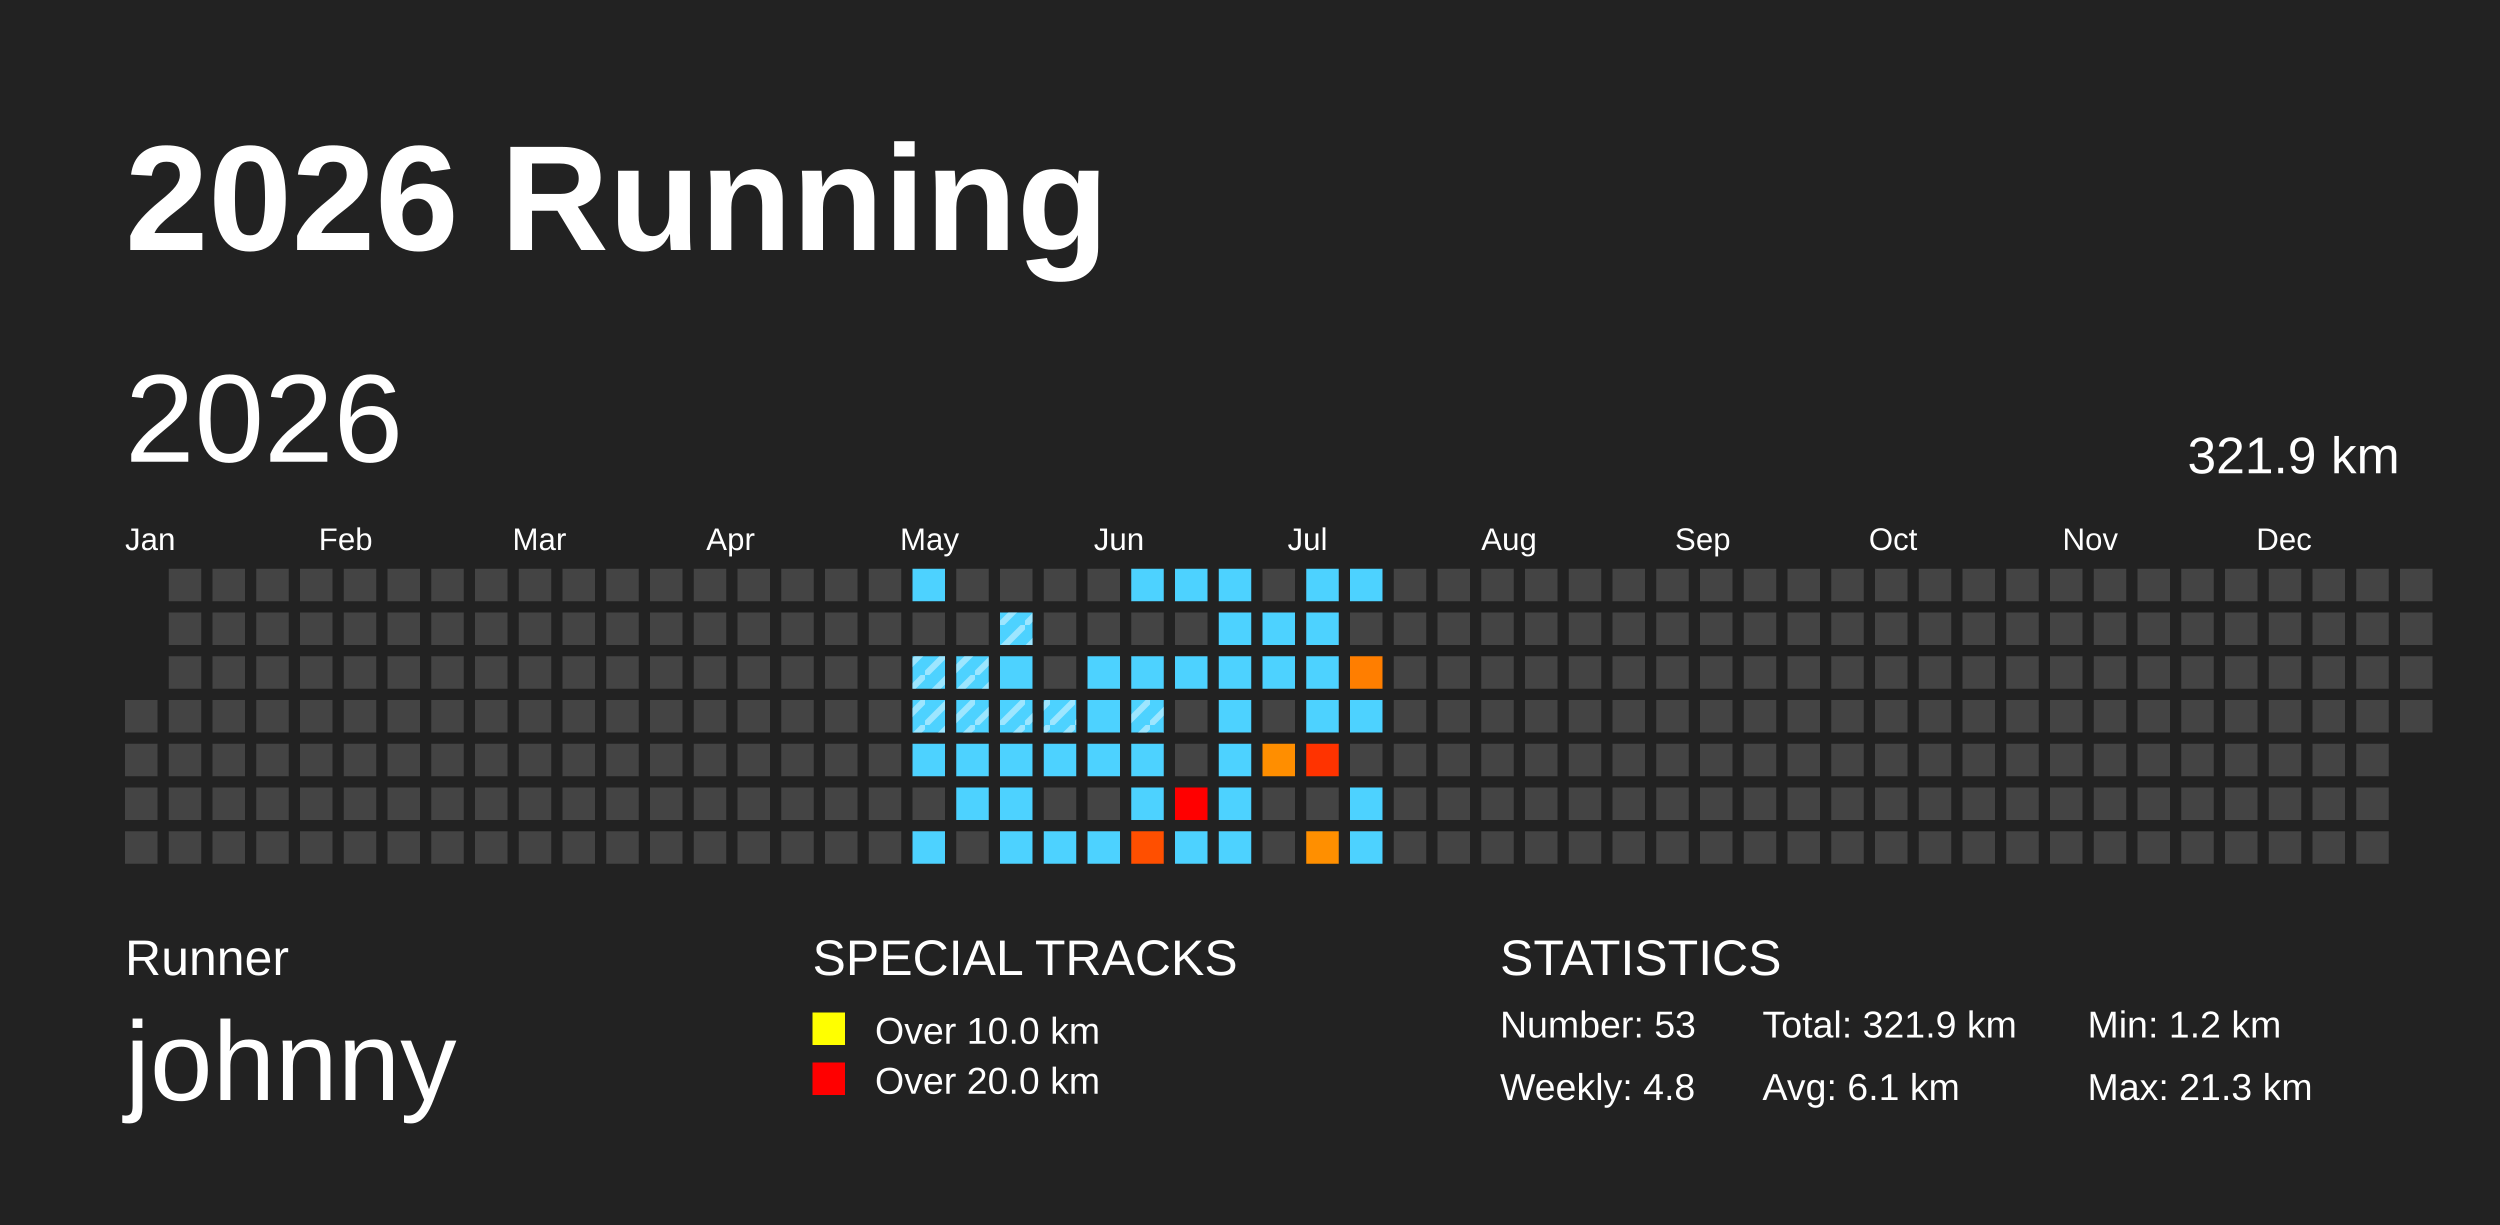
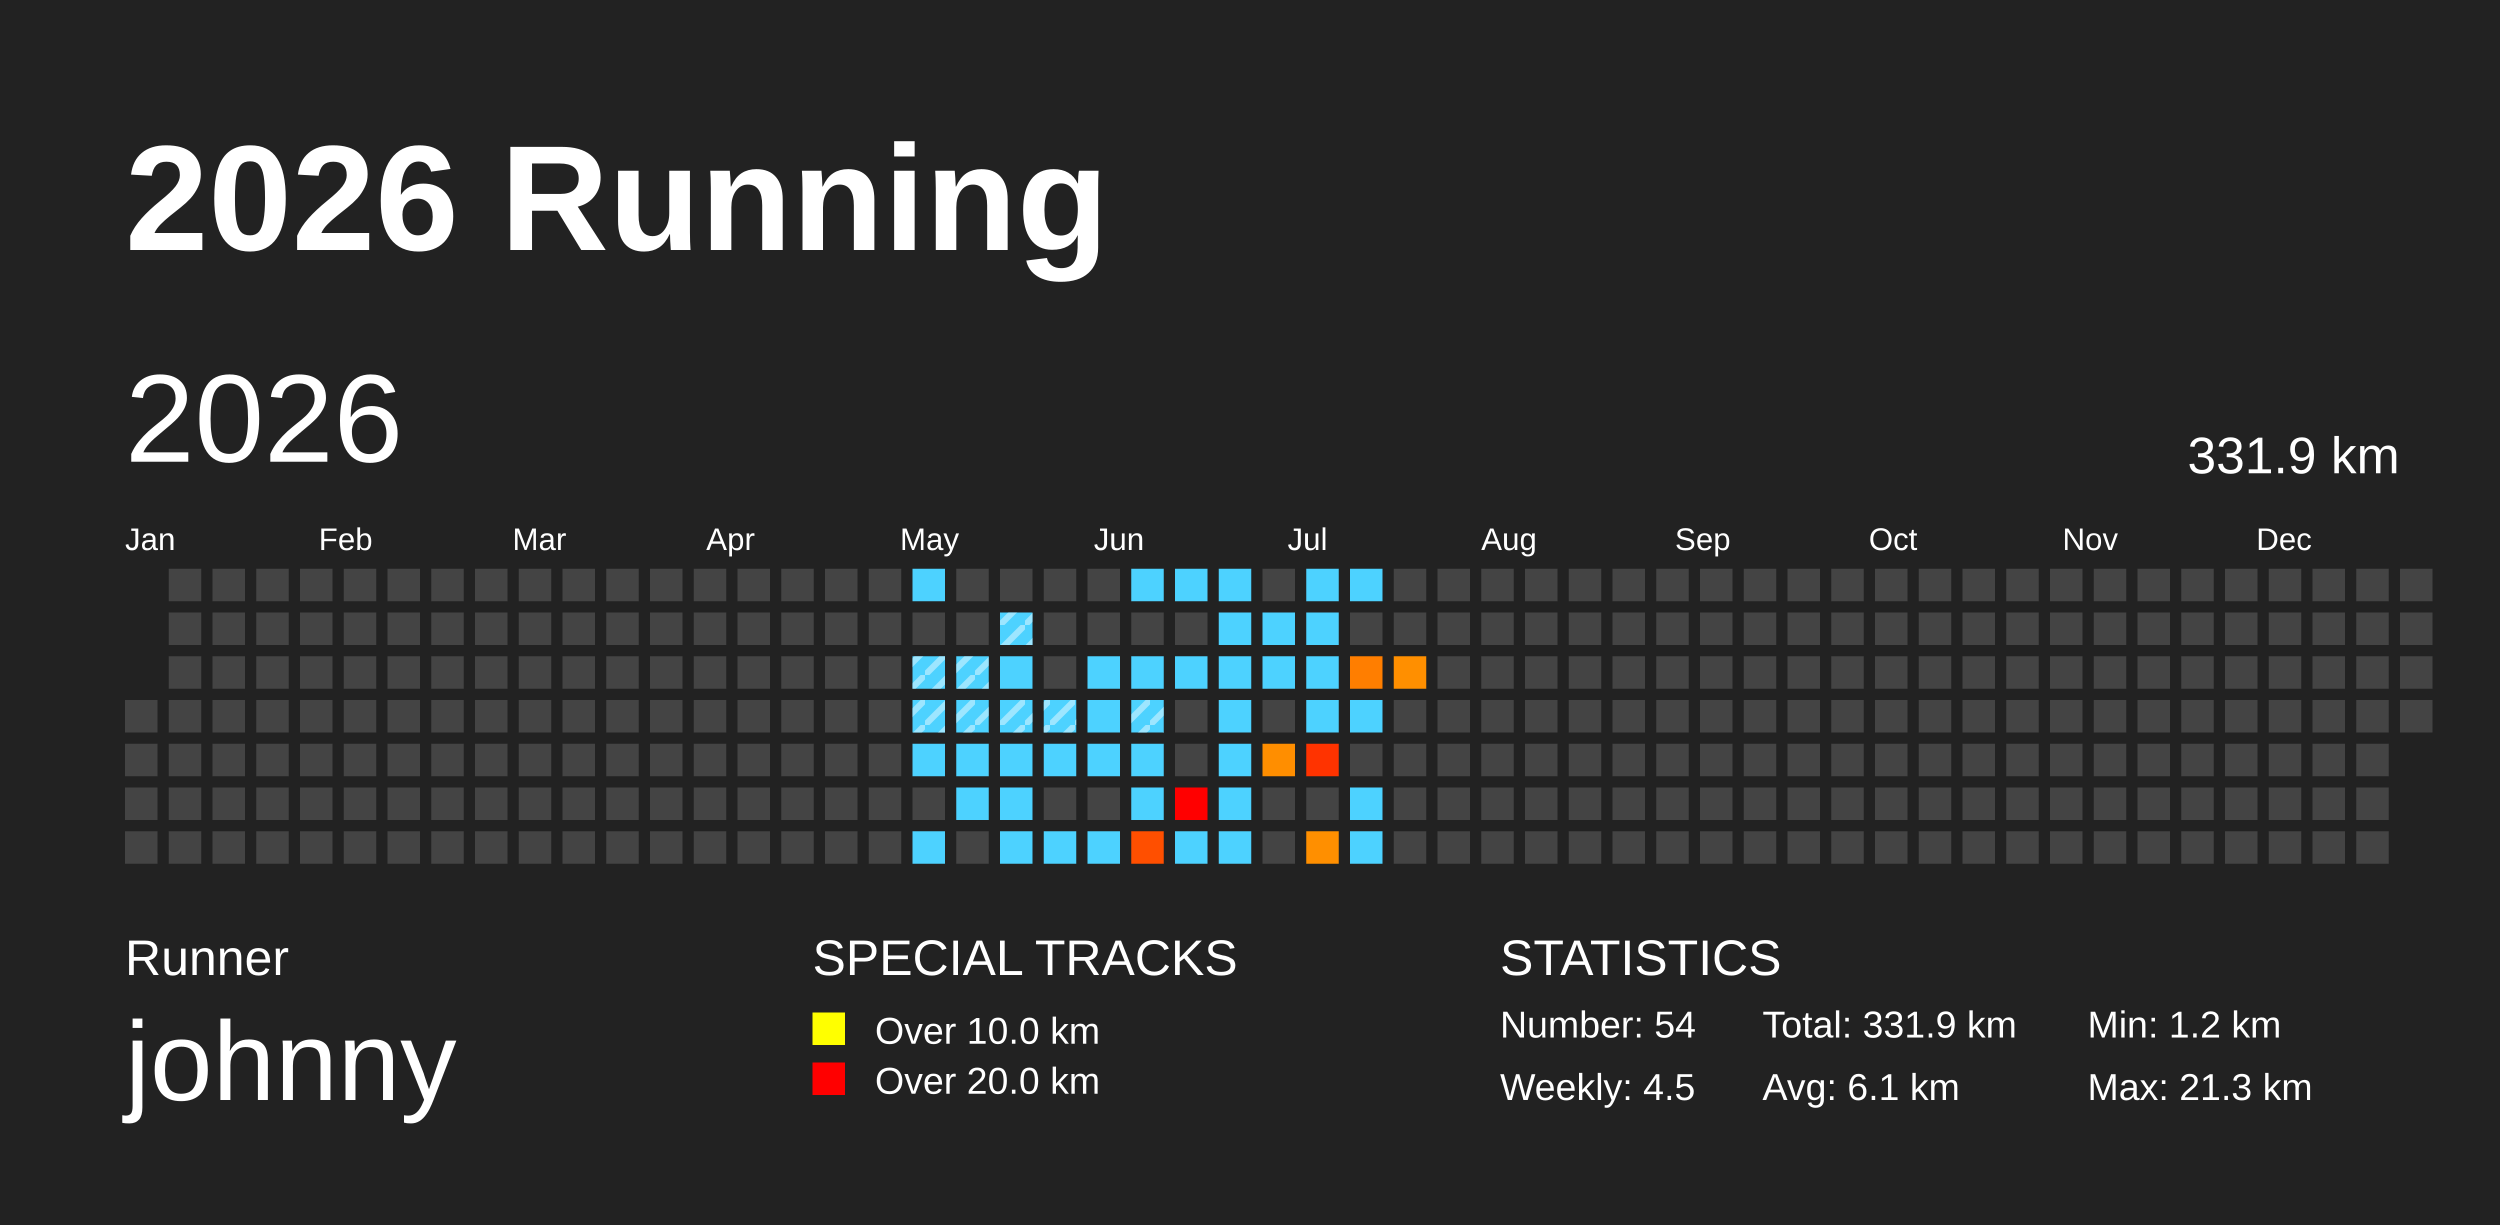
<svg xmlns="http://www.w3.org/2000/svg" baseProfile="full" height="98mm" version="1.1" viewBox="0,0,200,98" width="200mm">
  <defs>
    <pattern height="2" id="indoor-stripe" patternUnits="userSpaceOnUse" width="2">
      <line stroke="white" stroke-opacity="0.45" stroke-width="0.5" x1="0" x2="2" y1="2" y2="0" />
    </pattern>
  </defs>
  <rect fill="#222222" height="98" width="200" x="0" y="0" />
  <text fill="#FFFFFF" style="font-size:12px; font-family:Arial; font-weight:bold;" x="10" y="20">2026 Running</text>
  <text fill="#FFFFFF" style="font-size:4px; font-family:Arial" x="10" y="78">Runner</text>
  <text fill="#FFFFFF" style="font-size:9px; font-family:Arial" x="10" y="88">johnny</text>
  <text fill="#FFFFFF" style="font-size:4px; font-family:Arial" x="65" y="78">SPECIAL TRACKS</text>
  <rect fill="yellow" height="2.6" width="2.6" x="65" y="81" />
  <text fill="#FFFFFF" style="font-size:3px; font-family:Arial" x="70" y="83.5">Over 10.0 km</text>
  <rect fill="red" height="2.6" width="2.6" x="65" y="85" />
  <text fill="#FFFFFF" style="font-size:3px; font-family:Arial" x="70" y="87.5">Over 20.0 km</text>
  <text fill="#FFFFFF" style="font-size:4px; font-family:Arial" x="120" y="78">STATISTICS</text>
-   <text fill="#FFFFFF" style="font-size:3px; font-family:Arial" x="120" y="83">Number: 53</text>
-   <text fill="#FFFFFF" style="font-size:3px; font-family:Arial" x="120" y="88">Weekly: 4.8</text>
-   <text fill="#FFFFFF" style="font-size:3px; font-family:Arial" x="141" y="83">Total: 321.9 km</text>
+   <text fill="#FFFFFF" style="font-size:3px; font-family:Arial" x="120" y="83">Number: 54</text>
+   <text fill="#FFFFFF" style="font-size:3px; font-family:Arial" x="120" y="88">Weekly: 4.5</text>
+   <text fill="#FFFFFF" style="font-size:3px; font-family:Arial" x="141" y="83">Total: 331.9 km</text>
  <text fill="#FFFFFF" style="font-size:3px; font-family:Arial" x="141" y="88">Avg: 6.1 km</text>
  <text fill="#FFFFFF" style="font-size:3px; font-family:Arial" x="167" y="83">Min: 1.2 km</text>
  <text fill="#FFFFFF" style="font-size:3px; font-family:Arial" x="167" y="88">Max: 21.3 km</text>
  <text dominant-baseline="hanging" fill="#FFFFFF" style="font-size:10.0px; font-family:Arial;" x="10" y="30">2026</text>
-   <text dominant-baseline="hanging" fill="#FFFFFF" style="font-size:4.125px; font-family:Arial;" x="175" y="35">321.9 km</text>
+   <text dominant-baseline="hanging" fill="#FFFFFF" style="font-size:4.125px; font-family:Arial;" x="175" y="35">331.9 km</text>
  <text fill="#FFFFFF" style="font-size:2.5px; font-family:Arial" x="10.0" y="44">Jan</text>
  <text fill="#FFFFFF" style="font-size:2.5px; font-family:Arial" x="25.5" y="44">Feb</text>
  <text fill="#FFFFFF" style="font-size:2.5px; font-family:Arial" x="41.0" y="44">Mar</text>
  <text fill="#FFFFFF" style="font-size:2.5px; font-family:Arial" x="56.5" y="44">Apr</text>
  <text fill="#FFFFFF" style="font-size:2.5px; font-family:Arial" x="72.0" y="44">May</text>
  <text fill="#FFFFFF" style="font-size:2.5px; font-family:Arial" x="87.5" y="44">Jun</text>
  <text fill="#FFFFFF" style="font-size:2.5px; font-family:Arial" x="103.0" y="44">Jul</text>
  <text fill="#FFFFFF" style="font-size:2.5px; font-family:Arial" x="118.5" y="44">Aug</text>
  <text fill="#FFFFFF" style="font-size:2.5px; font-family:Arial" x="134.0" y="44">Sep</text>
  <text fill="#FFFFFF" style="font-size:2.5px; font-family:Arial" x="149.5" y="44">Oct</text>
  <text fill="#FFFFFF" style="font-size:2.5px; font-family:Arial" x="165.0" y="44">Nov</text>
  <text fill="#FFFFFF" style="font-size:2.5px; font-family:Arial" x="180.5" y="44">Dec</text>
  <rect fill="#444444" height="2.6" width="2.6" x="10.0" y="56.0" />
  <rect fill="#444444" height="2.6" width="2.6" x="10.0" y="59.5" />
  <rect fill="#444444" height="2.6" width="2.6" x="10.0" y="63.0" />
  <rect fill="#444444" height="2.6" width="2.6" x="10.0" y="66.5" />
  <rect fill="#444444" height="2.6" width="2.6" x="13.5" y="45.5" />
  <rect fill="#444444" height="2.6" width="2.6" x="13.5" y="49.0" />
  <rect fill="#444444" height="2.6" width="2.6" x="13.5" y="52.5" />
  <rect fill="#444444" height="2.6" width="2.6" x="13.5" y="56.0" />
  <rect fill="#444444" height="2.6" width="2.6" x="13.5" y="59.5" />
  <rect fill="#444444" height="2.6" width="2.6" x="13.5" y="63.0" />
  <rect fill="#444444" height="2.6" width="2.6" x="13.5" y="66.5" />
  <rect fill="#444444" height="2.6" width="2.6" x="17.0" y="45.5" />
  <rect fill="#444444" height="2.6" width="2.6" x="17.0" y="49.0" />
  <rect fill="#444444" height="2.6" width="2.6" x="17.0" y="52.5" />
  <rect fill="#444444" height="2.6" width="2.6" x="17.0" y="56.0" />
  <rect fill="#444444" height="2.6" width="2.6" x="17.0" y="59.5" />
  <rect fill="#444444" height="2.6" width="2.6" x="17.0" y="63.0" />
  <rect fill="#444444" height="2.6" width="2.6" x="17.0" y="66.5" />
  <rect fill="#444444" height="2.6" width="2.6" x="20.5" y="45.5" />
  <rect fill="#444444" height="2.6" width="2.6" x="20.5" y="49.0" />
  <rect fill="#444444" height="2.6" width="2.6" x="20.5" y="52.5" />
  <rect fill="#444444" height="2.6" width="2.6" x="20.5" y="56.0" />
  <rect fill="#444444" height="2.6" width="2.6" x="20.5" y="59.5" />
  <rect fill="#444444" height="2.6" width="2.6" x="20.5" y="63.0" />
  <rect fill="#444444" height="2.6" width="2.6" x="20.5" y="66.5" />
  <rect fill="#444444" height="2.6" width="2.6" x="24.0" y="45.5" />
  <rect fill="#444444" height="2.6" width="2.6" x="24.0" y="49.0" />
  <rect fill="#444444" height="2.6" width="2.6" x="24.0" y="52.5" />
  <rect fill="#444444" height="2.6" width="2.6" x="24.0" y="56.0" />
  <rect fill="#444444" height="2.6" width="2.6" x="24.0" y="59.5" />
  <rect fill="#444444" height="2.6" width="2.6" x="24.0" y="63.0" />
  <rect fill="#444444" height="2.6" width="2.6" x="24.0" y="66.5" />
  <rect fill="#444444" height="2.6" width="2.6" x="27.5" y="45.5" />
  <rect fill="#444444" height="2.6" width="2.6" x="27.5" y="49.0" />
  <rect fill="#444444" height="2.6" width="2.6" x="27.5" y="52.5" />
  <rect fill="#444444" height="2.6" width="2.6" x="27.5" y="56.0" />
  <rect fill="#444444" height="2.6" width="2.6" x="27.5" y="59.5" />
  <rect fill="#444444" height="2.6" width="2.6" x="27.5" y="63.0" />
  <rect fill="#444444" height="2.6" width="2.6" x="27.5" y="66.5" />
  <rect fill="#444444" height="2.6" width="2.6" x="31.0" y="45.5" />
  <rect fill="#444444" height="2.6" width="2.6" x="31.0" y="49.0" />
  <rect fill="#444444" height="2.6" width="2.6" x="31.0" y="52.5" />
  <rect fill="#444444" height="2.6" width="2.6" x="31.0" y="56.0" />
  <rect fill="#444444" height="2.6" width="2.6" x="31.0" y="59.5" />
  <rect fill="#444444" height="2.6" width="2.6" x="31.0" y="63.0" />
  <rect fill="#444444" height="2.6" width="2.6" x="31.0" y="66.5" />
  <rect fill="#444444" height="2.6" width="2.6" x="34.5" y="45.5" />
  <rect fill="#444444" height="2.6" width="2.6" x="34.5" y="49.0" />
  <rect fill="#444444" height="2.6" width="2.6" x="34.5" y="52.5" />
  <rect fill="#444444" height="2.6" width="2.6" x="34.5" y="56.0" />
  <rect fill="#444444" height="2.6" width="2.6" x="34.5" y="59.5" />
  <rect fill="#444444" height="2.6" width="2.6" x="34.5" y="63.0" />
  <rect fill="#444444" height="2.6" width="2.6" x="34.5" y="66.5" />
  <rect fill="#444444" height="2.6" width="2.6" x="38.0" y="45.5" />
  <rect fill="#444444" height="2.6" width="2.6" x="38.0" y="49.0" />
  <rect fill="#444444" height="2.6" width="2.6" x="38.0" y="52.5" />
  <rect fill="#444444" height="2.6" width="2.6" x="38.0" y="56.0" />
  <rect fill="#444444" height="2.6" width="2.6" x="38.0" y="59.5" />
  <rect fill="#444444" height="2.6" width="2.6" x="38.0" y="63.0" />
  <rect fill="#444444" height="2.6" width="2.6" x="38.0" y="66.5" />
  <rect fill="#444444" height="2.6" width="2.6" x="41.5" y="45.5" />
  <rect fill="#444444" height="2.6" width="2.6" x="41.5" y="49.0" />
  <rect fill="#444444" height="2.6" width="2.6" x="41.5" y="52.5" />
  <rect fill="#444444" height="2.6" width="2.6" x="41.5" y="56.0" />
  <rect fill="#444444" height="2.6" width="2.6" x="41.5" y="59.5" />
  <rect fill="#444444" height="2.6" width="2.6" x="41.5" y="63.0" />
  <rect fill="#444444" height="2.6" width="2.6" x="41.5" y="66.5" />
  <rect fill="#444444" height="2.6" width="2.6" x="45.0" y="45.5" />
  <rect fill="#444444" height="2.6" width="2.6" x="45.0" y="49.0" />
  <rect fill="#444444" height="2.6" width="2.6" x="45.0" y="52.5" />
  <rect fill="#444444" height="2.6" width="2.6" x="45.0" y="56.0" />
  <rect fill="#444444" height="2.6" width="2.6" x="45.0" y="59.5" />
  <rect fill="#444444" height="2.6" width="2.6" x="45.0" y="63.0" />
  <rect fill="#444444" height="2.6" width="2.6" x="45.0" y="66.5" />
  <rect fill="#444444" height="2.6" width="2.6" x="48.5" y="45.5" />
  <rect fill="#444444" height="2.6" width="2.6" x="48.5" y="49.0" />
  <rect fill="#444444" height="2.6" width="2.6" x="48.5" y="52.5" />
  <rect fill="#444444" height="2.6" width="2.6" x="48.5" y="56.0" />
  <rect fill="#444444" height="2.6" width="2.6" x="48.5" y="59.5" />
  <rect fill="#444444" height="2.6" width="2.6" x="48.5" y="63.0" />
  <rect fill="#444444" height="2.6" width="2.6" x="48.5" y="66.5" />
  <rect fill="#444444" height="2.6" width="2.6" x="52.0" y="45.5" />
  <rect fill="#444444" height="2.6" width="2.6" x="52.0" y="49.0" />
  <rect fill="#444444" height="2.6" width="2.6" x="52.0" y="52.5" />
  <rect fill="#444444" height="2.6" width="2.6" x="52.0" y="56.0" />
  <rect fill="#444444" height="2.6" width="2.6" x="52.0" y="59.5" />
  <rect fill="#444444" height="2.6" width="2.6" x="52.0" y="63.0" />
  <rect fill="#444444" height="2.6" width="2.6" x="52.0" y="66.5" />
  <rect fill="#444444" height="2.6" width="2.6" x="55.5" y="45.5" />
  <rect fill="#444444" height="2.6" width="2.6" x="55.5" y="49.0" />
  <rect fill="#444444" height="2.6" width="2.6" x="55.5" y="52.5" />
  <rect fill="#444444" height="2.6" width="2.6" x="55.5" y="56.0" />
  <rect fill="#444444" height="2.6" width="2.6" x="55.5" y="59.5" />
  <rect fill="#444444" height="2.6" width="2.6" x="55.5" y="63.0" />
  <rect fill="#444444" height="2.6" width="2.6" x="55.5" y="66.5" />
  <rect fill="#444444" height="2.6" width="2.6" x="59.0" y="45.5" />
  <rect fill="#444444" height="2.6" width="2.6" x="59.0" y="49.0" />
  <rect fill="#444444" height="2.6" width="2.6" x="59.0" y="52.5" />
  <rect fill="#444444" height="2.6" width="2.6" x="59.0" y="56.0" />
  <rect fill="#444444" height="2.6" width="2.6" x="59.0" y="59.5" />
  <rect fill="#444444" height="2.6" width="2.6" x="59.0" y="63.0" />
  <rect fill="#444444" height="2.6" width="2.6" x="59.0" y="66.5" />
  <rect fill="#444444" height="2.6" width="2.6" x="62.5" y="45.5" />
  <rect fill="#444444" height="2.6" width="2.6" x="62.5" y="49.0" />
  <rect fill="#444444" height="2.6" width="2.6" x="62.5" y="52.5" />
  <rect fill="#444444" height="2.6" width="2.6" x="62.5" y="56.0" />
  <rect fill="#444444" height="2.6" width="2.6" x="62.5" y="59.5" />
  <rect fill="#444444" height="2.6" width="2.6" x="62.5" y="63.0" />
  <rect fill="#444444" height="2.6" width="2.6" x="62.5" y="66.5" />
  <rect fill="#444444" height="2.6" width="2.6" x="66.0" y="45.5" />
  <rect fill="#444444" height="2.6" width="2.6" x="66.0" y="49.0" />
  <rect fill="#444444" height="2.6" width="2.6" x="66.0" y="52.5" />
  <rect fill="#444444" height="2.6" width="2.6" x="66.0" y="56.0" />
  <rect fill="#444444" height="2.6" width="2.6" x="66.0" y="59.5" />
  <rect fill="#444444" height="2.6" width="2.6" x="66.0" y="63.0" />
  <rect fill="#444444" height="2.6" width="2.6" x="66.0" y="66.5" />
  <rect fill="#444444" height="2.6" width="2.6" x="69.5" y="45.5" />
  <rect fill="#444444" height="2.6" width="2.6" x="69.5" y="49.0" />
  <rect fill="#444444" height="2.6" width="2.6" x="69.5" y="52.5" />
  <rect fill="#444444" height="2.6" width="2.6" x="69.5" y="56.0" />
  <rect fill="#444444" height="2.6" width="2.6" x="69.5" y="59.5" />
  <rect fill="#444444" height="2.6" width="2.6" x="69.5" y="63.0" />
  <rect fill="#444444" height="2.6" width="2.6" x="69.5" y="66.5" />
  <rect fill="#4dd2ff" height="2.6" width="2.6" x="73.0" y="45.5" />
  <rect fill="#444444" height="2.6" width="2.6" x="73.0" y="49.0" />
  <rect fill="#4dd2ff" height="2.6" width="2.6" x="73.0" y="52.5" />
  <rect fill="url(#indoor-stripe)" height="2.6" style="pointer-events: none;" width="2.6" x="73.0" y="52.5" />
  <rect fill="#4dd2ff" height="2.6" width="2.6" x="73.0" y="56.0" />
  <rect fill="url(#indoor-stripe)" height="2.6" style="pointer-events: none;" width="2.6" x="73.0" y="56.0" />
  <rect fill="#4dd2ff" height="2.6" width="2.6" x="73.0" y="59.5" />
  <rect fill="#444444" height="2.6" width="2.6" x="73.0" y="63.0" />
  <rect fill="#4dd2ff" height="2.6" width="2.6" x="73.0" y="66.5" />
  <rect fill="#444444" height="2.6" width="2.6" x="76.5" y="45.5" />
  <rect fill="#444444" height="2.6" width="2.6" x="76.5" y="49.0" />
  <rect fill="#4dd2ff" height="2.6" width="2.6" x="76.5" y="52.5" />
  <rect fill="url(#indoor-stripe)" height="2.6" style="pointer-events: none;" width="2.6" x="76.5" y="52.5" />
  <rect fill="#4dd2ff" height="2.6" width="2.6" x="76.5" y="56.0" />
  <rect fill="url(#indoor-stripe)" height="2.6" style="pointer-events: none;" width="2.6" x="76.5" y="56.0" />
  <rect fill="#4dd2ff" height="2.6" width="2.6" x="76.5" y="59.5" />
  <rect fill="#4dd2ff" height="2.6" width="2.6" x="76.5" y="63.0" />
  <rect fill="#444444" height="2.6" width="2.6" x="76.5" y="66.5" />
  <rect fill="#444444" height="2.6" width="2.6" x="80.0" y="45.5" />
  <rect fill="#4dd2ff" height="2.6" width="2.6" x="80.0" y="49.0" />
  <rect fill="url(#indoor-stripe)" height="2.6" style="pointer-events: none;" width="2.6" x="80.0" y="49.0" />
  <rect fill="#4dd2ff" height="2.6" width="2.6" x="80.0" y="52.5" />
  <rect fill="#4dd2ff" height="2.6" width="2.6" x="80.0" y="56.0" />
  <rect fill="url(#indoor-stripe)" height="2.6" style="pointer-events: none;" width="2.6" x="80.0" y="56.0" />
  <rect fill="#4dd2ff" height="2.6" width="2.6" x="80.0" y="59.5" />
  <rect fill="#4dd2ff" height="2.6" width="2.6" x="80.0" y="63.0" />
  <rect fill="#4dd2ff" height="2.6" width="2.6" x="80.0" y="66.5" />
  <rect fill="#444444" height="2.6" width="2.6" x="83.5" y="45.5" />
  <rect fill="#444444" height="2.6" width="2.6" x="83.5" y="49.0" />
  <rect fill="#444444" height="2.6" width="2.6" x="83.5" y="52.5" />
  <rect fill="#4dd2ff" height="2.6" width="2.6" x="83.5" y="56.0" />
  <rect fill="url(#indoor-stripe)" height="2.6" style="pointer-events: none;" width="2.6" x="83.5" y="56.0" />
  <rect fill="#4dd2ff" height="2.6" width="2.6" x="83.5" y="59.5" />
  <rect fill="#444444" height="2.6" width="2.6" x="83.5" y="63.0" />
  <rect fill="#4dd2ff" height="2.6" width="2.6" x="83.5" y="66.5" />
  <rect fill="#444444" height="2.6" width="2.6" x="87.0" y="45.5" />
  <rect fill="#444444" height="2.6" width="2.6" x="87.0" y="49.0" />
  <rect fill="#4dd2ff" height="2.6" width="2.6" x="87.0" y="52.5" />
  <rect fill="#4dd2ff" height="2.6" width="2.6" x="87.0" y="56.0" />
  <rect fill="#4dd2ff" height="2.6" width="2.6" x="87.0" y="59.5" />
  <rect fill="#444444" height="2.6" width="2.6" x="87.0" y="63.0" />
  <rect fill="#4dd2ff" height="2.6" width="2.6" x="87.0" y="66.5" />
  <rect fill="#4dd2ff" height="2.6" width="2.6" x="90.5" y="45.5" />
  <rect fill="#444444" height="2.6" width="2.6" x="90.5" y="49.0" />
  <rect fill="#4dd2ff" height="2.6" width="2.6" x="90.5" y="52.5" />
  <rect fill="#4dd2ff" height="2.6" width="2.6" x="90.5" y="56.0" />
  <rect fill="url(#indoor-stripe)" height="2.6" style="pointer-events: none;" width="2.6" x="90.5" y="56.0" />
  <rect fill="#4dd2ff" height="2.6" width="2.6" x="90.5" y="59.5" />
  <rect fill="#4dd2ff" height="2.6" width="2.6" x="90.5" y="63.0" />
  <rect fill="#ff4f00" height="2.6" width="2.6" x="90.5" y="66.5" />
  <rect fill="#4dd2ff" height="2.6" width="2.6" x="94.0" y="45.5" />
  <rect fill="#444444" height="2.6" width="2.6" x="94.0" y="49.0" />
  <rect fill="#4dd2ff" height="2.6" width="2.6" x="94.0" y="52.5" />
  <rect fill="#444444" height="2.6" width="2.6" x="94.0" y="56.0" />
  <rect fill="#444444" height="2.6" width="2.6" x="94.0" y="59.5" />
  <rect fill="red" height="2.6" width="2.6" x="94.0" y="63.0" />
  <rect fill="#4dd2ff" height="2.6" width="2.6" x="94.0" y="66.5" />
  <rect fill="#4dd2ff" height="2.6" width="2.6" x="97.5" y="45.5" />
  <rect fill="#4dd2ff" height="2.6" width="2.6" x="97.5" y="49.0" />
  <rect fill="#4dd2ff" height="2.6" width="2.6" x="97.5" y="52.5" />
  <rect fill="#4dd2ff" height="2.6" width="2.6" x="97.5" y="56.0" />
  <rect fill="#4dd2ff" height="2.6" width="2.6" x="97.5" y="59.5" />
  <rect fill="#4dd2ff" height="2.6" width="2.6" x="97.5" y="63.0" />
  <rect fill="#4dd2ff" height="2.6" width="2.6" x="97.5" y="66.5" />
  <rect fill="#444444" height="2.6" width="2.6" x="101.0" y="45.5" />
  <rect fill="#4dd2ff" height="2.6" width="2.6" x="101.0" y="49.0" />
  <rect fill="#4dd2ff" height="2.6" width="2.6" x="101.0" y="52.5" />
  <rect fill="#444444" height="2.6" width="2.6" x="101.0" y="56.0" />
  <rect fill="#ff8e00" height="2.6" width="2.6" x="101.0" y="59.5" />
  <rect fill="#444444" height="2.6" width="2.6" x="101.0" y="63.0" />
  <rect fill="#444444" height="2.6" width="2.6" x="101.0" y="66.5" />
  <rect fill="#4dd2ff" height="2.6" width="2.6" x="104.5" y="45.5" />
  <rect fill="#4dd2ff" height="2.6" width="2.6" x="104.5" y="49.0" />
  <rect fill="#4dd2ff" height="2.6" width="2.6" x="104.5" y="52.5" />
  <rect fill="#4dd2ff" height="2.6" width="2.6" x="104.5" y="56.0" />
  <rect fill="#ff3300" height="2.6" width="2.6" x="104.5" y="59.5" />
  <rect fill="#444444" height="2.6" width="2.6" x="104.5" y="63.0" />
  <rect fill="#ff8f00" height="2.6" width="2.6" x="104.5" y="66.5" />
  <rect fill="#4dd2ff" height="2.6" width="2.6" x="108.0" y="45.5" />
  <rect fill="#444444" height="2.6" width="2.6" x="108.0" y="49.0" />
  <rect fill="#ff7e00" height="2.6" width="2.6" x="108.0" y="52.5" />
  <rect fill="#4dd2ff" height="2.6" width="2.6" x="108.0" y="56.0" />
  <rect fill="#444444" height="2.6" width="2.6" x="108.0" y="59.5" />
  <rect fill="#4dd2ff" height="2.6" width="2.6" x="108.0" y="63.0" />
  <rect fill="#4dd2ff" height="2.6" width="2.6" x="108.0" y="66.5" />
  <rect fill="#444444" height="2.6" width="2.6" x="111.5" y="45.5" />
  <rect fill="#444444" height="2.6" width="2.6" x="111.5" y="49.0" />
-   <rect fill="#444444" height="2.6" width="2.6" x="111.5" y="52.5" />
+   <rect fill="#ff8f00" height="2.6" width="2.6" x="111.5" y="52.5" />
  <rect fill="#444444" height="2.6" width="2.6" x="111.5" y="56.0" />
  <rect fill="#444444" height="2.6" width="2.6" x="111.5" y="59.5" />
  <rect fill="#444444" height="2.6" width="2.6" x="111.5" y="63.0" />
  <rect fill="#444444" height="2.6" width="2.6" x="111.5" y="66.5" />
  <rect fill="#444444" height="2.6" width="2.6" x="115.0" y="45.5" />
  <rect fill="#444444" height="2.6" width="2.6" x="115.0" y="49.0" />
  <rect fill="#444444" height="2.6" width="2.6" x="115.0" y="52.5" />
  <rect fill="#444444" height="2.6" width="2.6" x="115.0" y="56.0" />
  <rect fill="#444444" height="2.6" width="2.6" x="115.0" y="59.5" />
  <rect fill="#444444" height="2.6" width="2.6" x="115.0" y="63.0" />
  <rect fill="#444444" height="2.6" width="2.6" x="115.0" y="66.5" />
  <rect fill="#444444" height="2.6" width="2.6" x="118.5" y="45.5" />
  <rect fill="#444444" height="2.6" width="2.6" x="118.5" y="49.0" />
  <rect fill="#444444" height="2.6" width="2.6" x="118.5" y="52.5" />
  <rect fill="#444444" height="2.6" width="2.6" x="118.5" y="56.0" />
  <rect fill="#444444" height="2.6" width="2.6" x="118.5" y="59.5" />
  <rect fill="#444444" height="2.6" width="2.6" x="118.5" y="63.0" />
  <rect fill="#444444" height="2.6" width="2.6" x="118.5" y="66.5" />
  <rect fill="#444444" height="2.6" width="2.6" x="122.0" y="45.5" />
  <rect fill="#444444" height="2.6" width="2.6" x="122.0" y="49.0" />
  <rect fill="#444444" height="2.6" width="2.6" x="122.0" y="52.5" />
  <rect fill="#444444" height="2.6" width="2.6" x="122.0" y="56.0" />
  <rect fill="#444444" height="2.6" width="2.6" x="122.0" y="59.5" />
  <rect fill="#444444" height="2.6" width="2.6" x="122.0" y="63.0" />
  <rect fill="#444444" height="2.6" width="2.6" x="122.0" y="66.5" />
  <rect fill="#444444" height="2.6" width="2.6" x="125.5" y="45.5" />
  <rect fill="#444444" height="2.6" width="2.6" x="125.5" y="49.0" />
  <rect fill="#444444" height="2.6" width="2.6" x="125.5" y="52.5" />
  <rect fill="#444444" height="2.6" width="2.6" x="125.5" y="56.0" />
  <rect fill="#444444" height="2.6" width="2.6" x="125.5" y="59.5" />
  <rect fill="#444444" height="2.6" width="2.6" x="125.5" y="63.0" />
  <rect fill="#444444" height="2.6" width="2.6" x="125.5" y="66.5" />
  <rect fill="#444444" height="2.6" width="2.6" x="129.0" y="45.5" />
  <rect fill="#444444" height="2.6" width="2.6" x="129.0" y="49.0" />
  <rect fill="#444444" height="2.6" width="2.6" x="129.0" y="52.5" />
  <rect fill="#444444" height="2.6" width="2.6" x="129.0" y="56.0" />
  <rect fill="#444444" height="2.6" width="2.6" x="129.0" y="59.5" />
  <rect fill="#444444" height="2.6" width="2.6" x="129.0" y="63.0" />
  <rect fill="#444444" height="2.6" width="2.6" x="129.0" y="66.5" />
  <rect fill="#444444" height="2.6" width="2.6" x="132.5" y="45.5" />
  <rect fill="#444444" height="2.6" width="2.6" x="132.5" y="49.0" />
  <rect fill="#444444" height="2.6" width="2.6" x="132.5" y="52.5" />
  <rect fill="#444444" height="2.6" width="2.6" x="132.5" y="56.0" />
  <rect fill="#444444" height="2.6" width="2.6" x="132.5" y="59.5" />
  <rect fill="#444444" height="2.6" width="2.6" x="132.5" y="63.0" />
  <rect fill="#444444" height="2.6" width="2.6" x="132.5" y="66.5" />
  <rect fill="#444444" height="2.6" width="2.6" x="136.0" y="45.5" />
  <rect fill="#444444" height="2.6" width="2.6" x="136.0" y="49.0" />
  <rect fill="#444444" height="2.6" width="2.6" x="136.0" y="52.5" />
  <rect fill="#444444" height="2.6" width="2.6" x="136.0" y="56.0" />
  <rect fill="#444444" height="2.6" width="2.6" x="136.0" y="59.5" />
  <rect fill="#444444" height="2.6" width="2.6" x="136.0" y="63.0" />
  <rect fill="#444444" height="2.6" width="2.6" x="136.0" y="66.5" />
  <rect fill="#444444" height="2.6" width="2.6" x="139.5" y="45.5" />
  <rect fill="#444444" height="2.6" width="2.6" x="139.5" y="49.0" />
  <rect fill="#444444" height="2.6" width="2.6" x="139.5" y="52.5" />
  <rect fill="#444444" height="2.6" width="2.6" x="139.5" y="56.0" />
  <rect fill="#444444" height="2.6" width="2.6" x="139.5" y="59.5" />
  <rect fill="#444444" height="2.6" width="2.6" x="139.5" y="63.0" />
  <rect fill="#444444" height="2.6" width="2.6" x="139.5" y="66.5" />
  <rect fill="#444444" height="2.6" width="2.6" x="143.0" y="45.5" />
  <rect fill="#444444" height="2.6" width="2.6" x="143.0" y="49.0" />
  <rect fill="#444444" height="2.6" width="2.6" x="143.0" y="52.5" />
  <rect fill="#444444" height="2.6" width="2.6" x="143.0" y="56.0" />
  <rect fill="#444444" height="2.6" width="2.6" x="143.0" y="59.5" />
  <rect fill="#444444" height="2.6" width="2.6" x="143.0" y="63.0" />
  <rect fill="#444444" height="2.6" width="2.6" x="143.0" y="66.5" />
  <rect fill="#444444" height="2.6" width="2.6" x="146.5" y="45.5" />
  <rect fill="#444444" height="2.6" width="2.6" x="146.5" y="49.0" />
  <rect fill="#444444" height="2.6" width="2.6" x="146.5" y="52.5" />
  <rect fill="#444444" height="2.6" width="2.6" x="146.5" y="56.0" />
  <rect fill="#444444" height="2.6" width="2.6" x="146.5" y="59.5" />
  <rect fill="#444444" height="2.6" width="2.6" x="146.5" y="63.0" />
  <rect fill="#444444" height="2.6" width="2.6" x="146.5" y="66.5" />
  <rect fill="#444444" height="2.6" width="2.6" x="150.0" y="45.5" />
  <rect fill="#444444" height="2.6" width="2.6" x="150.0" y="49.0" />
  <rect fill="#444444" height="2.6" width="2.6" x="150.0" y="52.5" />
  <rect fill="#444444" height="2.6" width="2.6" x="150.0" y="56.0" />
  <rect fill="#444444" height="2.6" width="2.6" x="150.0" y="59.5" />
  <rect fill="#444444" height="2.6" width="2.6" x="150.0" y="63.0" />
  <rect fill="#444444" height="2.6" width="2.6" x="150.0" y="66.5" />
  <rect fill="#444444" height="2.6" width="2.6" x="153.5" y="45.5" />
  <rect fill="#444444" height="2.6" width="2.6" x="153.5" y="49.0" />
  <rect fill="#444444" height="2.6" width="2.6" x="153.5" y="52.5" />
  <rect fill="#444444" height="2.6" width="2.6" x="153.5" y="56.0" />
  <rect fill="#444444" height="2.6" width="2.6" x="153.5" y="59.5" />
  <rect fill="#444444" height="2.6" width="2.6" x="153.5" y="63.0" />
  <rect fill="#444444" height="2.6" width="2.6" x="153.5" y="66.5" />
  <rect fill="#444444" height="2.6" width="2.6" x="157.0" y="45.5" />
  <rect fill="#444444" height="2.6" width="2.6" x="157.0" y="49.0" />
  <rect fill="#444444" height="2.6" width="2.6" x="157.0" y="52.5" />
  <rect fill="#444444" height="2.6" width="2.6" x="157.0" y="56.0" />
  <rect fill="#444444" height="2.6" width="2.6" x="157.0" y="59.5" />
  <rect fill="#444444" height="2.6" width="2.6" x="157.0" y="63.0" />
  <rect fill="#444444" height="2.6" width="2.6" x="157.0" y="66.5" />
  <rect fill="#444444" height="2.6" width="2.6" x="160.5" y="45.5" />
  <rect fill="#444444" height="2.6" width="2.6" x="160.5" y="49.0" />
  <rect fill="#444444" height="2.6" width="2.6" x="160.5" y="52.5" />
  <rect fill="#444444" height="2.6" width="2.6" x="160.5" y="56.0" />
  <rect fill="#444444" height="2.6" width="2.6" x="160.5" y="59.5" />
  <rect fill="#444444" height="2.6" width="2.6" x="160.5" y="63.0" />
  <rect fill="#444444" height="2.6" width="2.6" x="160.5" y="66.5" />
  <rect fill="#444444" height="2.6" width="2.6" x="164.0" y="45.5" />
  <rect fill="#444444" height="2.6" width="2.6" x="164.0" y="49.0" />
  <rect fill="#444444" height="2.6" width="2.6" x="164.0" y="52.5" />
  <rect fill="#444444" height="2.6" width="2.6" x="164.0" y="56.0" />
  <rect fill="#444444" height="2.6" width="2.6" x="164.0" y="59.5" />
  <rect fill="#444444" height="2.6" width="2.6" x="164.0" y="63.0" />
  <rect fill="#444444" height="2.6" width="2.6" x="164.0" y="66.5" />
  <rect fill="#444444" height="2.6" width="2.6" x="167.5" y="45.5" />
  <rect fill="#444444" height="2.6" width="2.6" x="167.5" y="49.0" />
  <rect fill="#444444" height="2.6" width="2.6" x="167.5" y="52.5" />
  <rect fill="#444444" height="2.6" width="2.6" x="167.5" y="56.0" />
  <rect fill="#444444" height="2.6" width="2.6" x="167.5" y="59.5" />
  <rect fill="#444444" height="2.6" width="2.6" x="167.5" y="63.0" />
  <rect fill="#444444" height="2.6" width="2.6" x="167.5" y="66.5" />
  <rect fill="#444444" height="2.6" width="2.6" x="171.0" y="45.5" />
  <rect fill="#444444" height="2.6" width="2.6" x="171.0" y="49.0" />
  <rect fill="#444444" height="2.6" width="2.6" x="171.0" y="52.5" />
  <rect fill="#444444" height="2.6" width="2.6" x="171.0" y="56.0" />
  <rect fill="#444444" height="2.6" width="2.6" x="171.0" y="59.5" />
  <rect fill="#444444" height="2.6" width="2.6" x="171.0" y="63.0" />
  <rect fill="#444444" height="2.6" width="2.6" x="171.0" y="66.5" />
  <rect fill="#444444" height="2.6" width="2.6" x="174.5" y="45.5" />
  <rect fill="#444444" height="2.6" width="2.6" x="174.5" y="49.0" />
  <rect fill="#444444" height="2.6" width="2.6" x="174.5" y="52.5" />
  <rect fill="#444444" height="2.6" width="2.6" x="174.5" y="56.0" />
  <rect fill="#444444" height="2.6" width="2.6" x="174.5" y="59.5" />
  <rect fill="#444444" height="2.6" width="2.6" x="174.5" y="63.0" />
  <rect fill="#444444" height="2.6" width="2.6" x="174.5" y="66.5" />
  <rect fill="#444444" height="2.6" width="2.6" x="178.0" y="45.5" />
  <rect fill="#444444" height="2.6" width="2.6" x="178.0" y="49.0" />
  <rect fill="#444444" height="2.6" width="2.6" x="178.0" y="52.5" />
  <rect fill="#444444" height="2.6" width="2.6" x="178.0" y="56.0" />
  <rect fill="#444444" height="2.6" width="2.6" x="178.0" y="59.5" />
  <rect fill="#444444" height="2.6" width="2.6" x="178.0" y="63.0" />
  <rect fill="#444444" height="2.6" width="2.6" x="178.0" y="66.5" />
  <rect fill="#444444" height="2.6" width="2.6" x="181.5" y="45.5" />
  <rect fill="#444444" height="2.6" width="2.6" x="181.5" y="49.0" />
  <rect fill="#444444" height="2.6" width="2.6" x="181.5" y="52.5" />
  <rect fill="#444444" height="2.6" width="2.6" x="181.5" y="56.0" />
  <rect fill="#444444" height="2.6" width="2.6" x="181.5" y="59.5" />
  <rect fill="#444444" height="2.6" width="2.6" x="181.5" y="63.0" />
  <rect fill="#444444" height="2.6" width="2.6" x="181.5" y="66.5" />
  <rect fill="#444444" height="2.6" width="2.6" x="185.0" y="45.5" />
  <rect fill="#444444" height="2.6" width="2.6" x="185.0" y="49.0" />
  <rect fill="#444444" height="2.6" width="2.6" x="185.0" y="52.5" />
  <rect fill="#444444" height="2.6" width="2.6" x="185.0" y="56.0" />
  <rect fill="#444444" height="2.6" width="2.6" x="185.0" y="59.5" />
  <rect fill="#444444" height="2.6" width="2.6" x="185.0" y="63.0" />
  <rect fill="#444444" height="2.6" width="2.6" x="185.0" y="66.5" />
  <rect fill="#444444" height="2.6" width="2.6" x="188.5" y="45.5" />
  <rect fill="#444444" height="2.6" width="2.6" x="188.5" y="49.0" />
  <rect fill="#444444" height="2.6" width="2.6" x="188.5" y="52.5" />
  <rect fill="#444444" height="2.6" width="2.6" x="188.5" y="56.0" />
  <rect fill="#444444" height="2.6" width="2.6" x="188.5" y="59.5" />
  <rect fill="#444444" height="2.6" width="2.6" x="188.5" y="63.0" />
  <rect fill="#444444" height="2.6" width="2.6" x="188.5" y="66.5" />
  <rect fill="#444444" height="2.6" width="2.6" x="192.0" y="45.5" />
  <rect fill="#444444" height="2.6" width="2.6" x="192.0" y="49.0" />
  <rect fill="#444444" height="2.6" width="2.6" x="192.0" y="52.5" />
  <rect fill="#444444" height="2.6" width="2.6" x="192.0" y="56.0" />
</svg>
